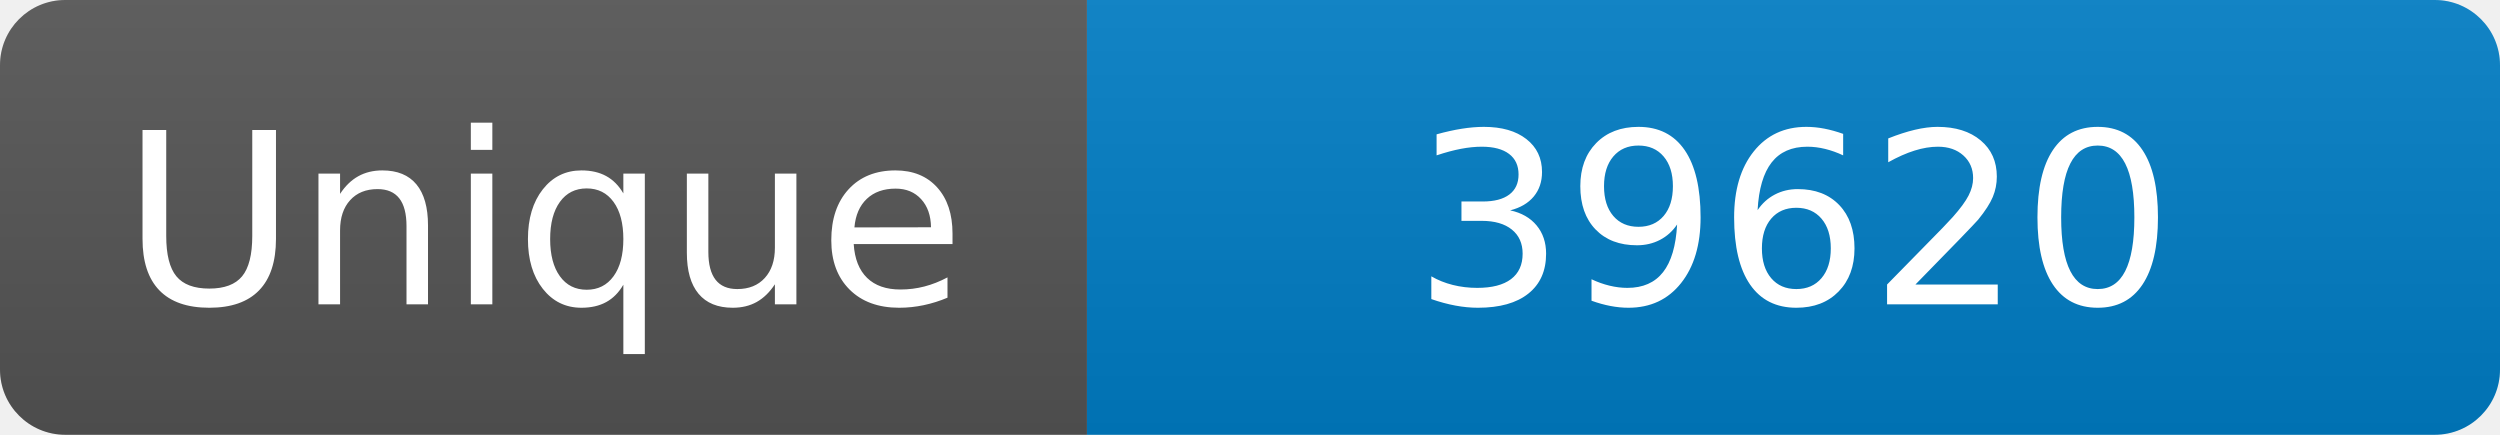
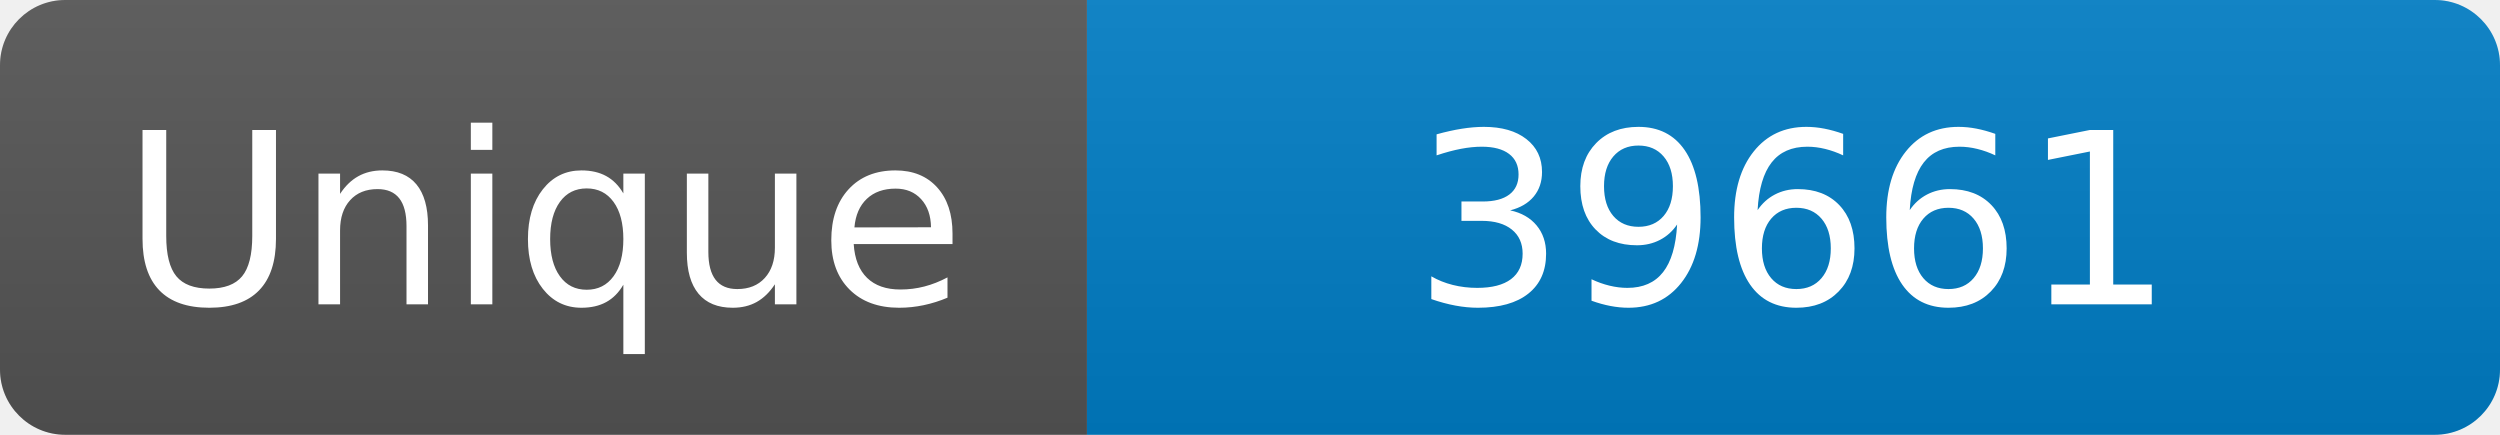
<svg xmlns="http://www.w3.org/2000/svg" width="115" height="20" role="img" aria-label="Maintained?: yes">
  <linearGradient id="s" x2="0" y2="100%">
    <stop offset="0" stop-color="#bbb" stop-opacity=".1" />
    <stop offset="1" stop-opacity=".1" />
  </linearGradient>
  <clipPath id="r">
    <rect width="115" height="20" rx="3" fill="#fff" />
  </clipPath>
  <g clip-path="url(#r)">
    <rect width="50" height="20" fill="#555" />
    <rect x="50" width="160" height="20" fill="#007ec6" />
    <rect width="115" height="20" fill="url(#s)" />
  </g>
  <g fill="#fff" text-anchor="middle" font-family="Verdana,Geneva,DejaVu Sans,sans-serif" font-size="110">
    <text x="250" y="140" transform="scale(.1)" fill="#fff">Unique</text>
-     <text x="825" y="140" transform="scale(.1)" fill="#fff">39620</text>
+     <text x="825" y="140" transform="scale(.1)" fill="#fff">39661</text>
  </g>
</svg>
